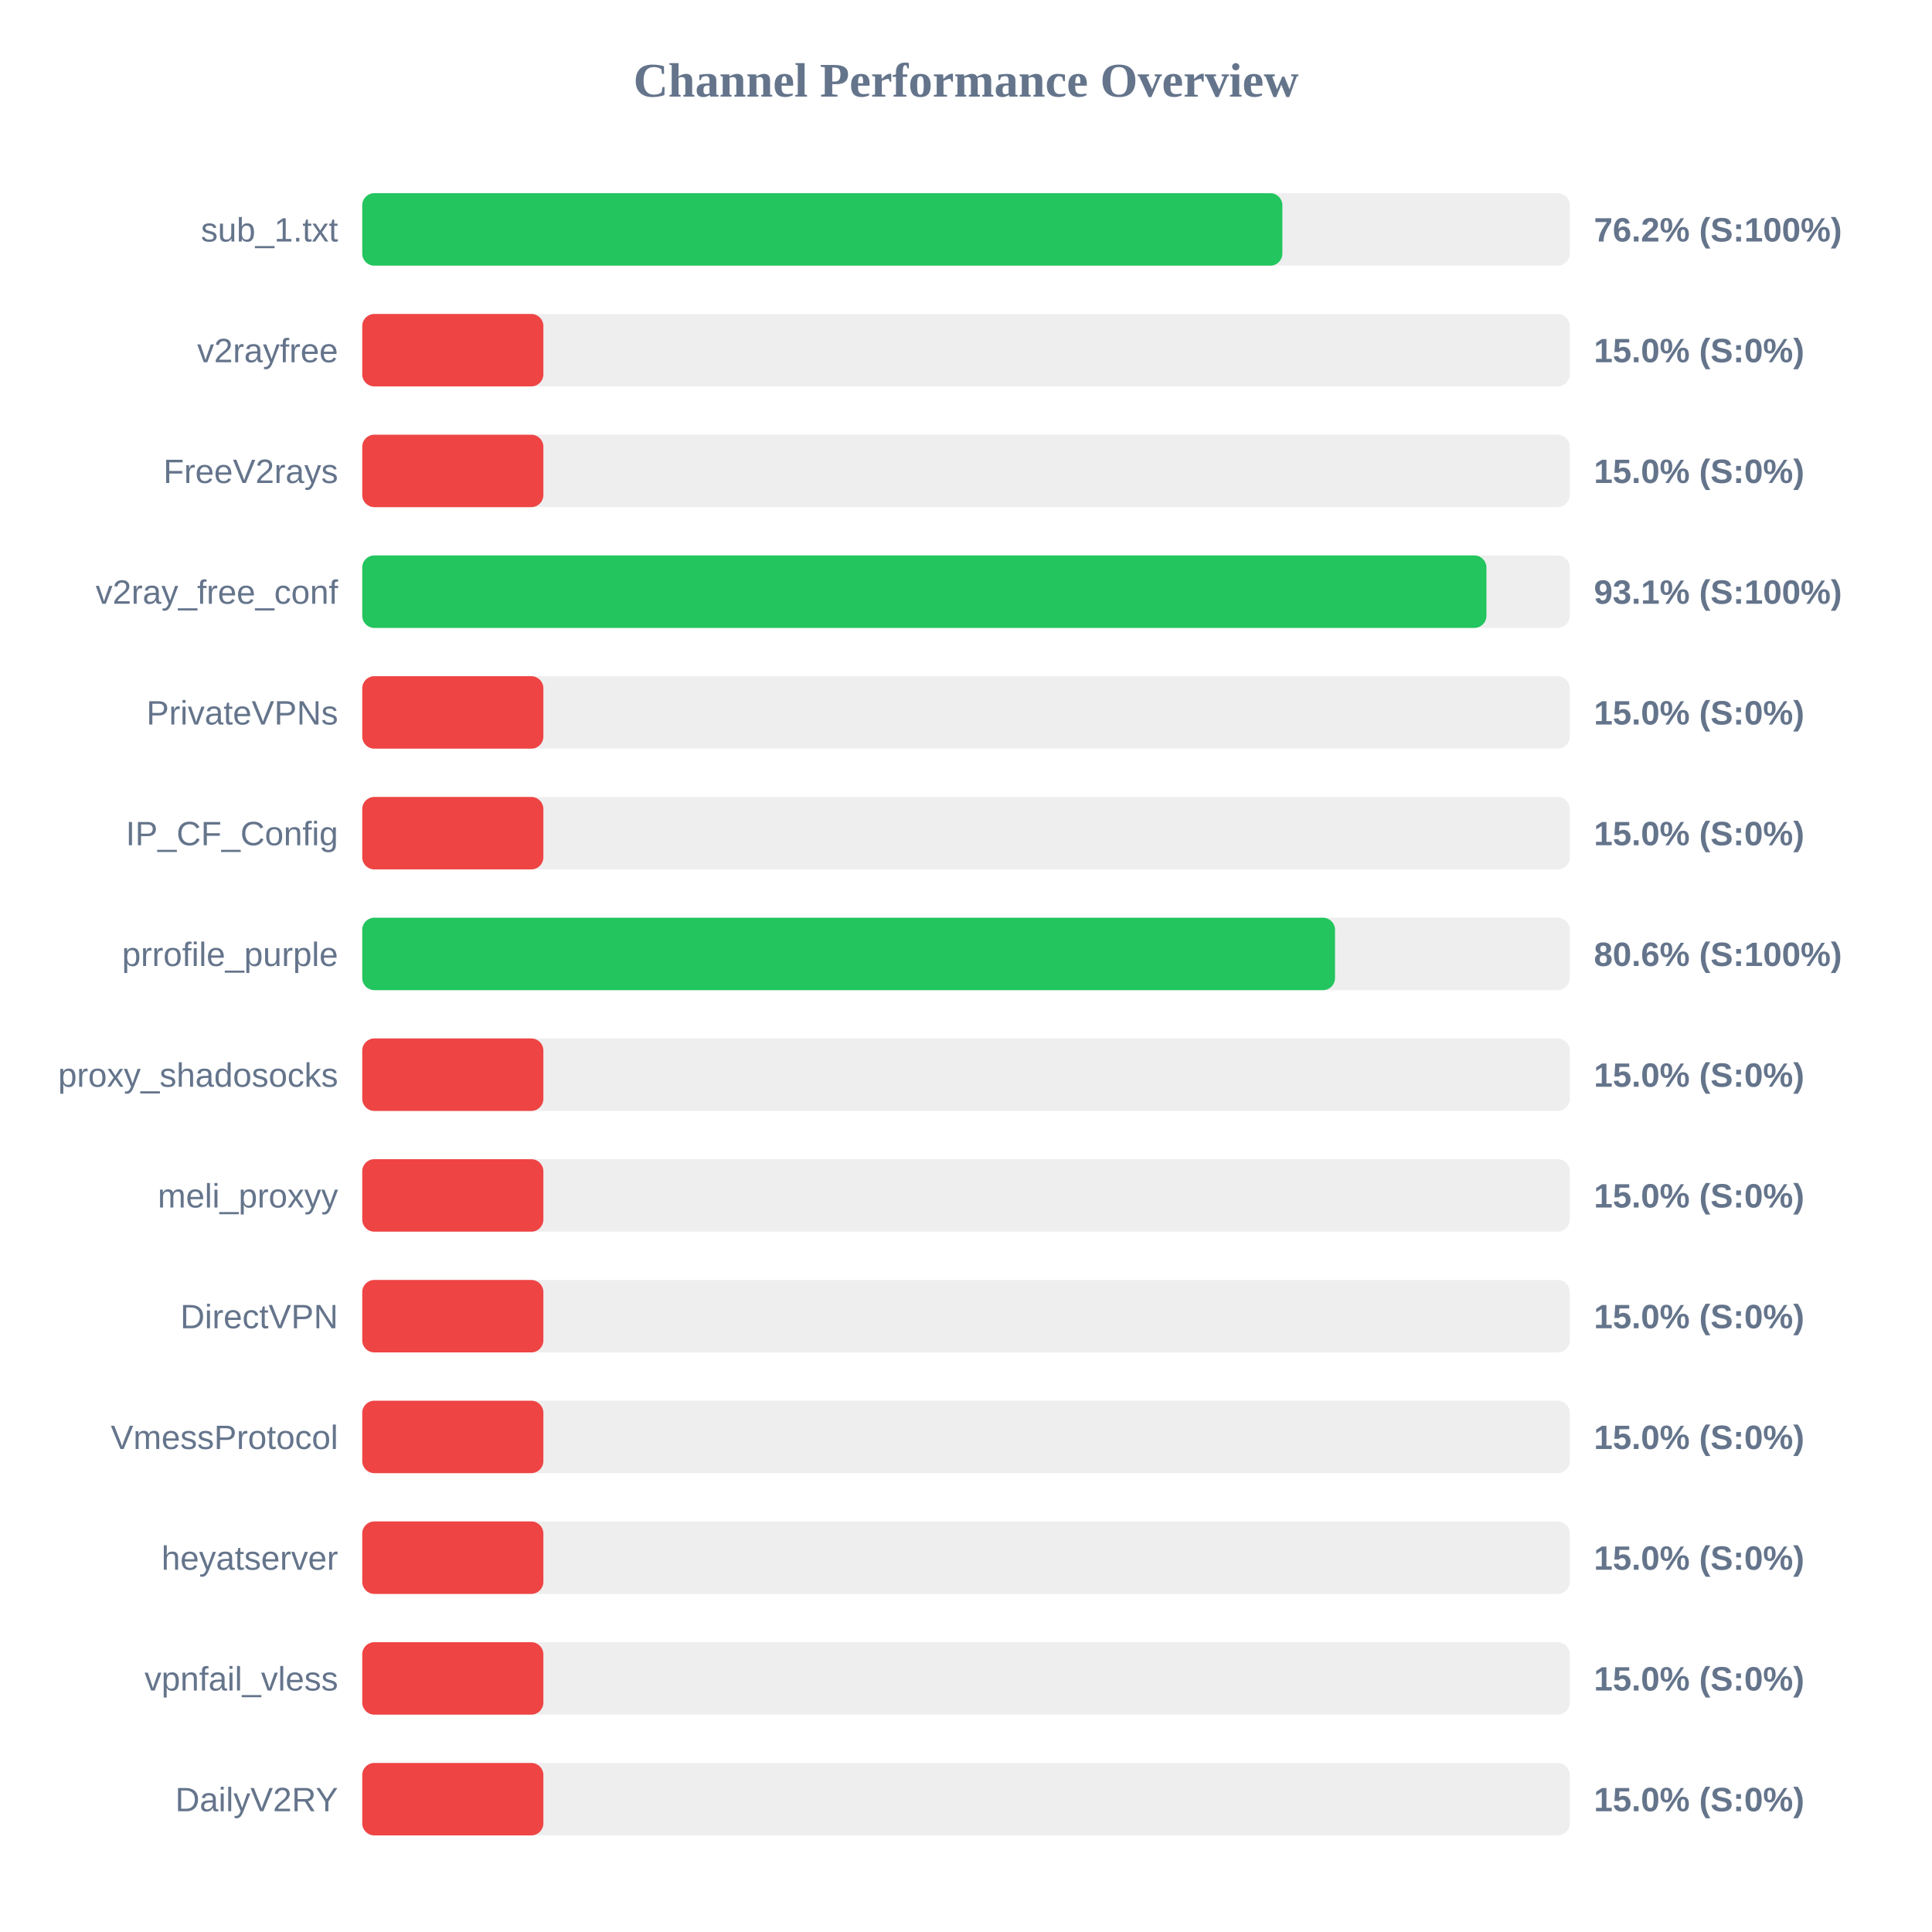
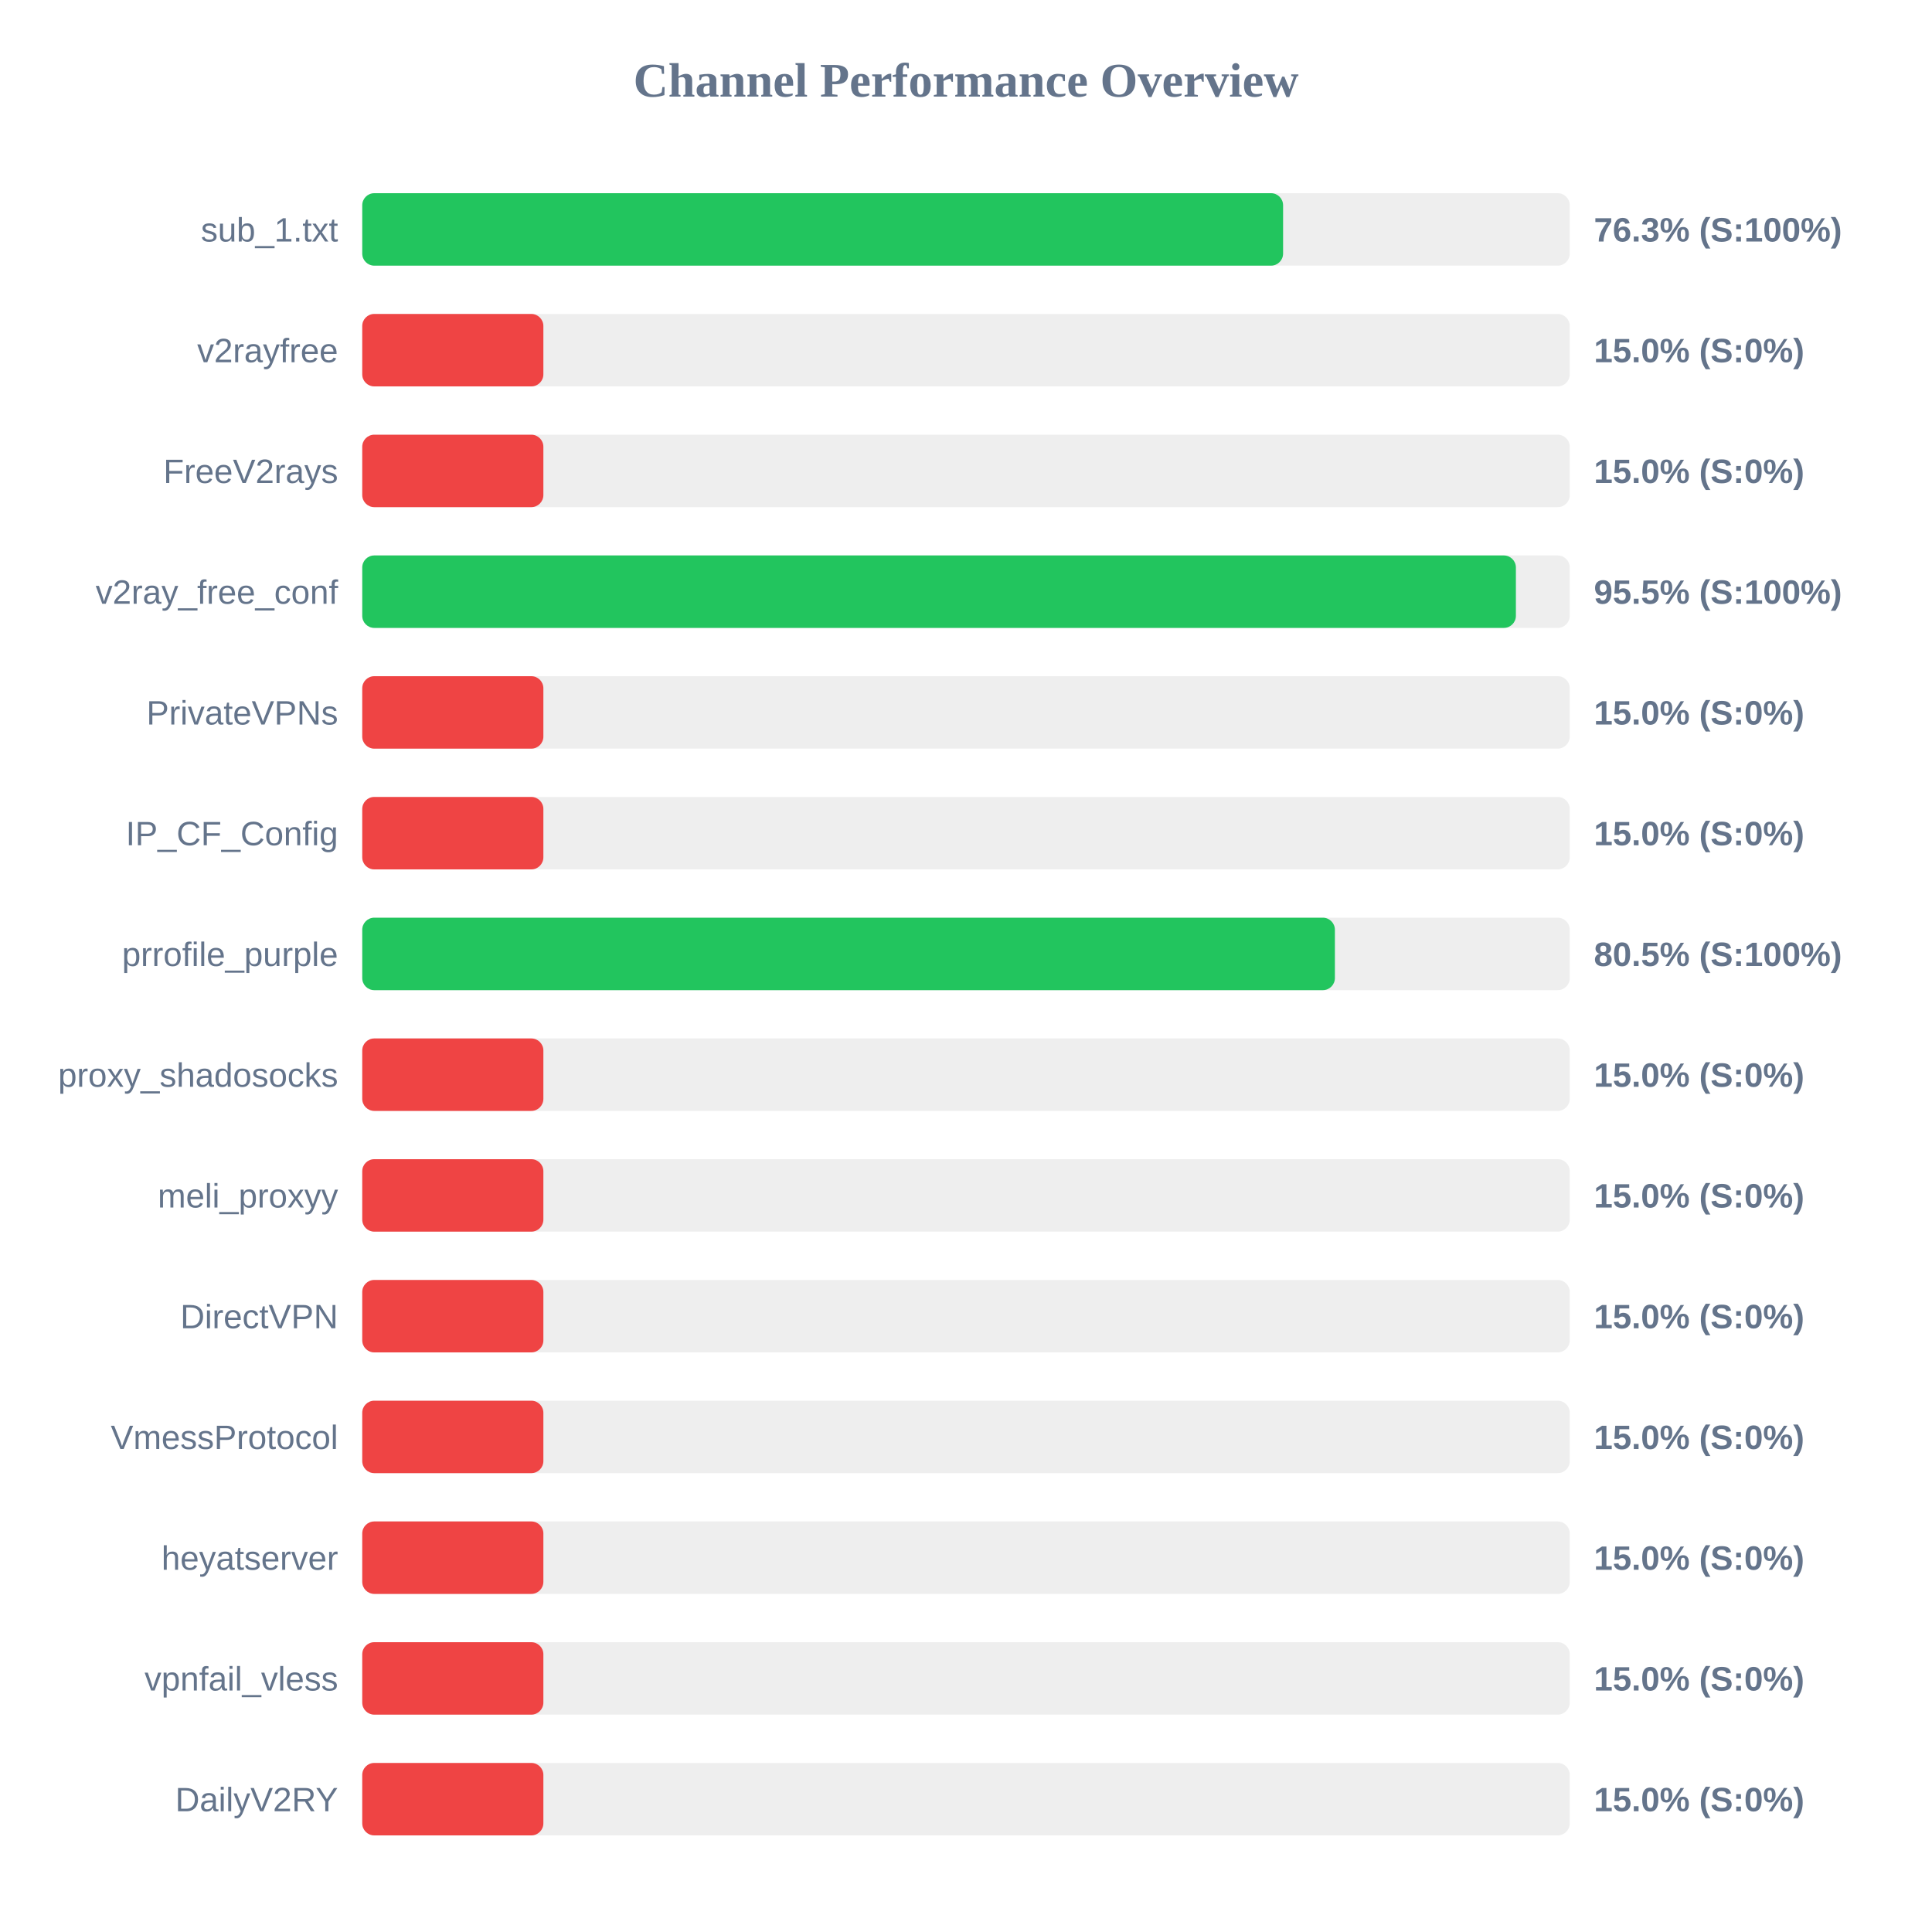
<svg xmlns="http://www.w3.org/2000/svg" width="800" height="800" version="1.1">
  <style>
        .row { font: 14px Arial; fill: #64748b; }
        .score { font: bold 14px Arial; fill: #64748b; }
    </style>
  <text x="400" y="40" text-anchor="middle" font-size="20px" font-weight="bold" fill="#64748b">Channel Performance Overview</text>
  <rect x="150" y="80" width="500" height="30" fill="#eee" rx="5" />
-   <rect x="150" y="80" width="381.0" height="30" fill="#22c55e" rx="5" />
+   <rect x="150" y="80" width="381.3" height="30" fill="#22c55e" rx="5" />
  <text x="140" y="100" text-anchor="end" class="row">sub_1.txt</text>
-   <text x="660" y="100" text-anchor="start" class="score">76.2% (S:100%)</text>
+   <text x="660" y="100" text-anchor="start" class="score">76.3% (S:100%)</text>
  <rect x="150" y="130" width="500" height="30" fill="#eee" rx="5" />
  <rect x="150" y="130" width="75.0" height="30" fill="#ef4444" rx="5" />
  <text x="140" y="150" text-anchor="end" class="row">v2rayfree</text>
  <text x="660" y="150" text-anchor="start" class="score">15.0% (S:0%)</text>
  <rect x="150" y="180" width="500" height="30" fill="#eee" rx="5" />
  <rect x="150" y="180" width="75.0" height="30" fill="#ef4444" rx="5" />
  <text x="140" y="200" text-anchor="end" class="row">FreeV2rays</text>
  <text x="660" y="200" text-anchor="start" class="score">15.0% (S:0%)</text>
  <rect x="150" y="230" width="500" height="30" fill="#eee" rx="5" />
-   <rect x="150" y="230" width="465.5" height="30" fill="#22c55e" rx="5" />
+   <rect x="150" y="230" width="477.7" height="30" fill="#22c55e" rx="5" />
  <text x="140" y="250" text-anchor="end" class="row">v2ray_free_conf</text>
-   <text x="660" y="250" text-anchor="start" class="score">93.1% (S:100%)</text>
+   <text x="660" y="250" text-anchor="start" class="score">95.5% (S:100%)</text>
  <rect x="150" y="280" width="500" height="30" fill="#eee" rx="5" />
  <rect x="150" y="280" width="75.0" height="30" fill="#ef4444" rx="5" />
  <text x="140" y="300" text-anchor="end" class="row">PrivateVPNs</text>
  <text x="660" y="300" text-anchor="start" class="score">15.0% (S:0%)</text>
  <rect x="150" y="330" width="500" height="30" fill="#eee" rx="5" />
  <rect x="150" y="330" width="75.0" height="30" fill="#ef4444" rx="5" />
  <text x="140" y="350" text-anchor="end" class="row">IP_CF_Config</text>
  <text x="660" y="350" text-anchor="start" class="score">15.0% (S:0%)</text>
  <rect x="150" y="380" width="500" height="30" fill="#eee" rx="5" />
-   <rect x="150" y="380" width="402.8" height="30" fill="#22c55e" rx="5" />
+   <rect x="150" y="380" width="402.75" height="30" fill="#22c55e" rx="5" />
  <text x="140" y="400" text-anchor="end" class="row">prrofile_purple</text>
-   <text x="660" y="400" text-anchor="start" class="score">80.6% (S:100%)</text>
+   <text x="660" y="400" text-anchor="start" class="score">80.5% (S:100%)</text>
  <rect x="150" y="430" width="500" height="30" fill="#eee" rx="5" />
  <rect x="150" y="430" width="75.0" height="30" fill="#ef4444" rx="5" />
  <text x="140" y="450" text-anchor="end" class="row">proxy_shadosocks</text>
  <text x="660" y="450" text-anchor="start" class="score">15.0% (S:0%)</text>
  <rect x="150" y="480" width="500" height="30" fill="#eee" rx="5" />
  <rect x="150" y="480" width="75.0" height="30" fill="#ef4444" rx="5" />
  <text x="140" y="500" text-anchor="end" class="row">meli_proxyy</text>
  <text x="660" y="500" text-anchor="start" class="score">15.0% (S:0%)</text>
  <rect x="150" y="530" width="500" height="30" fill="#eee" rx="5" />
  <rect x="150" y="530" width="75.0" height="30" fill="#ef4444" rx="5" />
  <text x="140" y="550" text-anchor="end" class="row">DirectVPN</text>
  <text x="660" y="550" text-anchor="start" class="score">15.0% (S:0%)</text>
  <rect x="150" y="580" width="500" height="30" fill="#eee" rx="5" />
  <rect x="150" y="580" width="75.0" height="30" fill="#ef4444" rx="5" />
  <text x="140" y="600" text-anchor="end" class="row">VmessProtocol</text>
  <text x="660" y="600" text-anchor="start" class="score">15.0% (S:0%)</text>
  <rect x="150" y="630" width="500" height="30" fill="#eee" rx="5" />
  <rect x="150" y="630" width="75.0" height="30" fill="#ef4444" rx="5" />
  <text x="140" y="650" text-anchor="end" class="row">heyatserver</text>
  <text x="660" y="650" text-anchor="start" class="score">15.0% (S:0%)</text>
  <rect x="150" y="680" width="500" height="30" fill="#eee" rx="5" />
  <rect x="150" y="680" width="75.0" height="30" fill="#ef4444" rx="5" />
  <text x="140" y="700" text-anchor="end" class="row">vpnfail_vless</text>
  <text x="660" y="700" text-anchor="start" class="score">15.0% (S:0%)</text>
  <rect x="150" y="730" width="500" height="30" fill="#eee" rx="5" />
  <rect x="150" y="730" width="75.0" height="30" fill="#ef4444" rx="5" />
  <text x="140" y="750" text-anchor="end" class="row">DailyV2RY</text>
  <text x="660" y="750" text-anchor="start" class="score">15.0% (S:0%)</text>
</svg>
